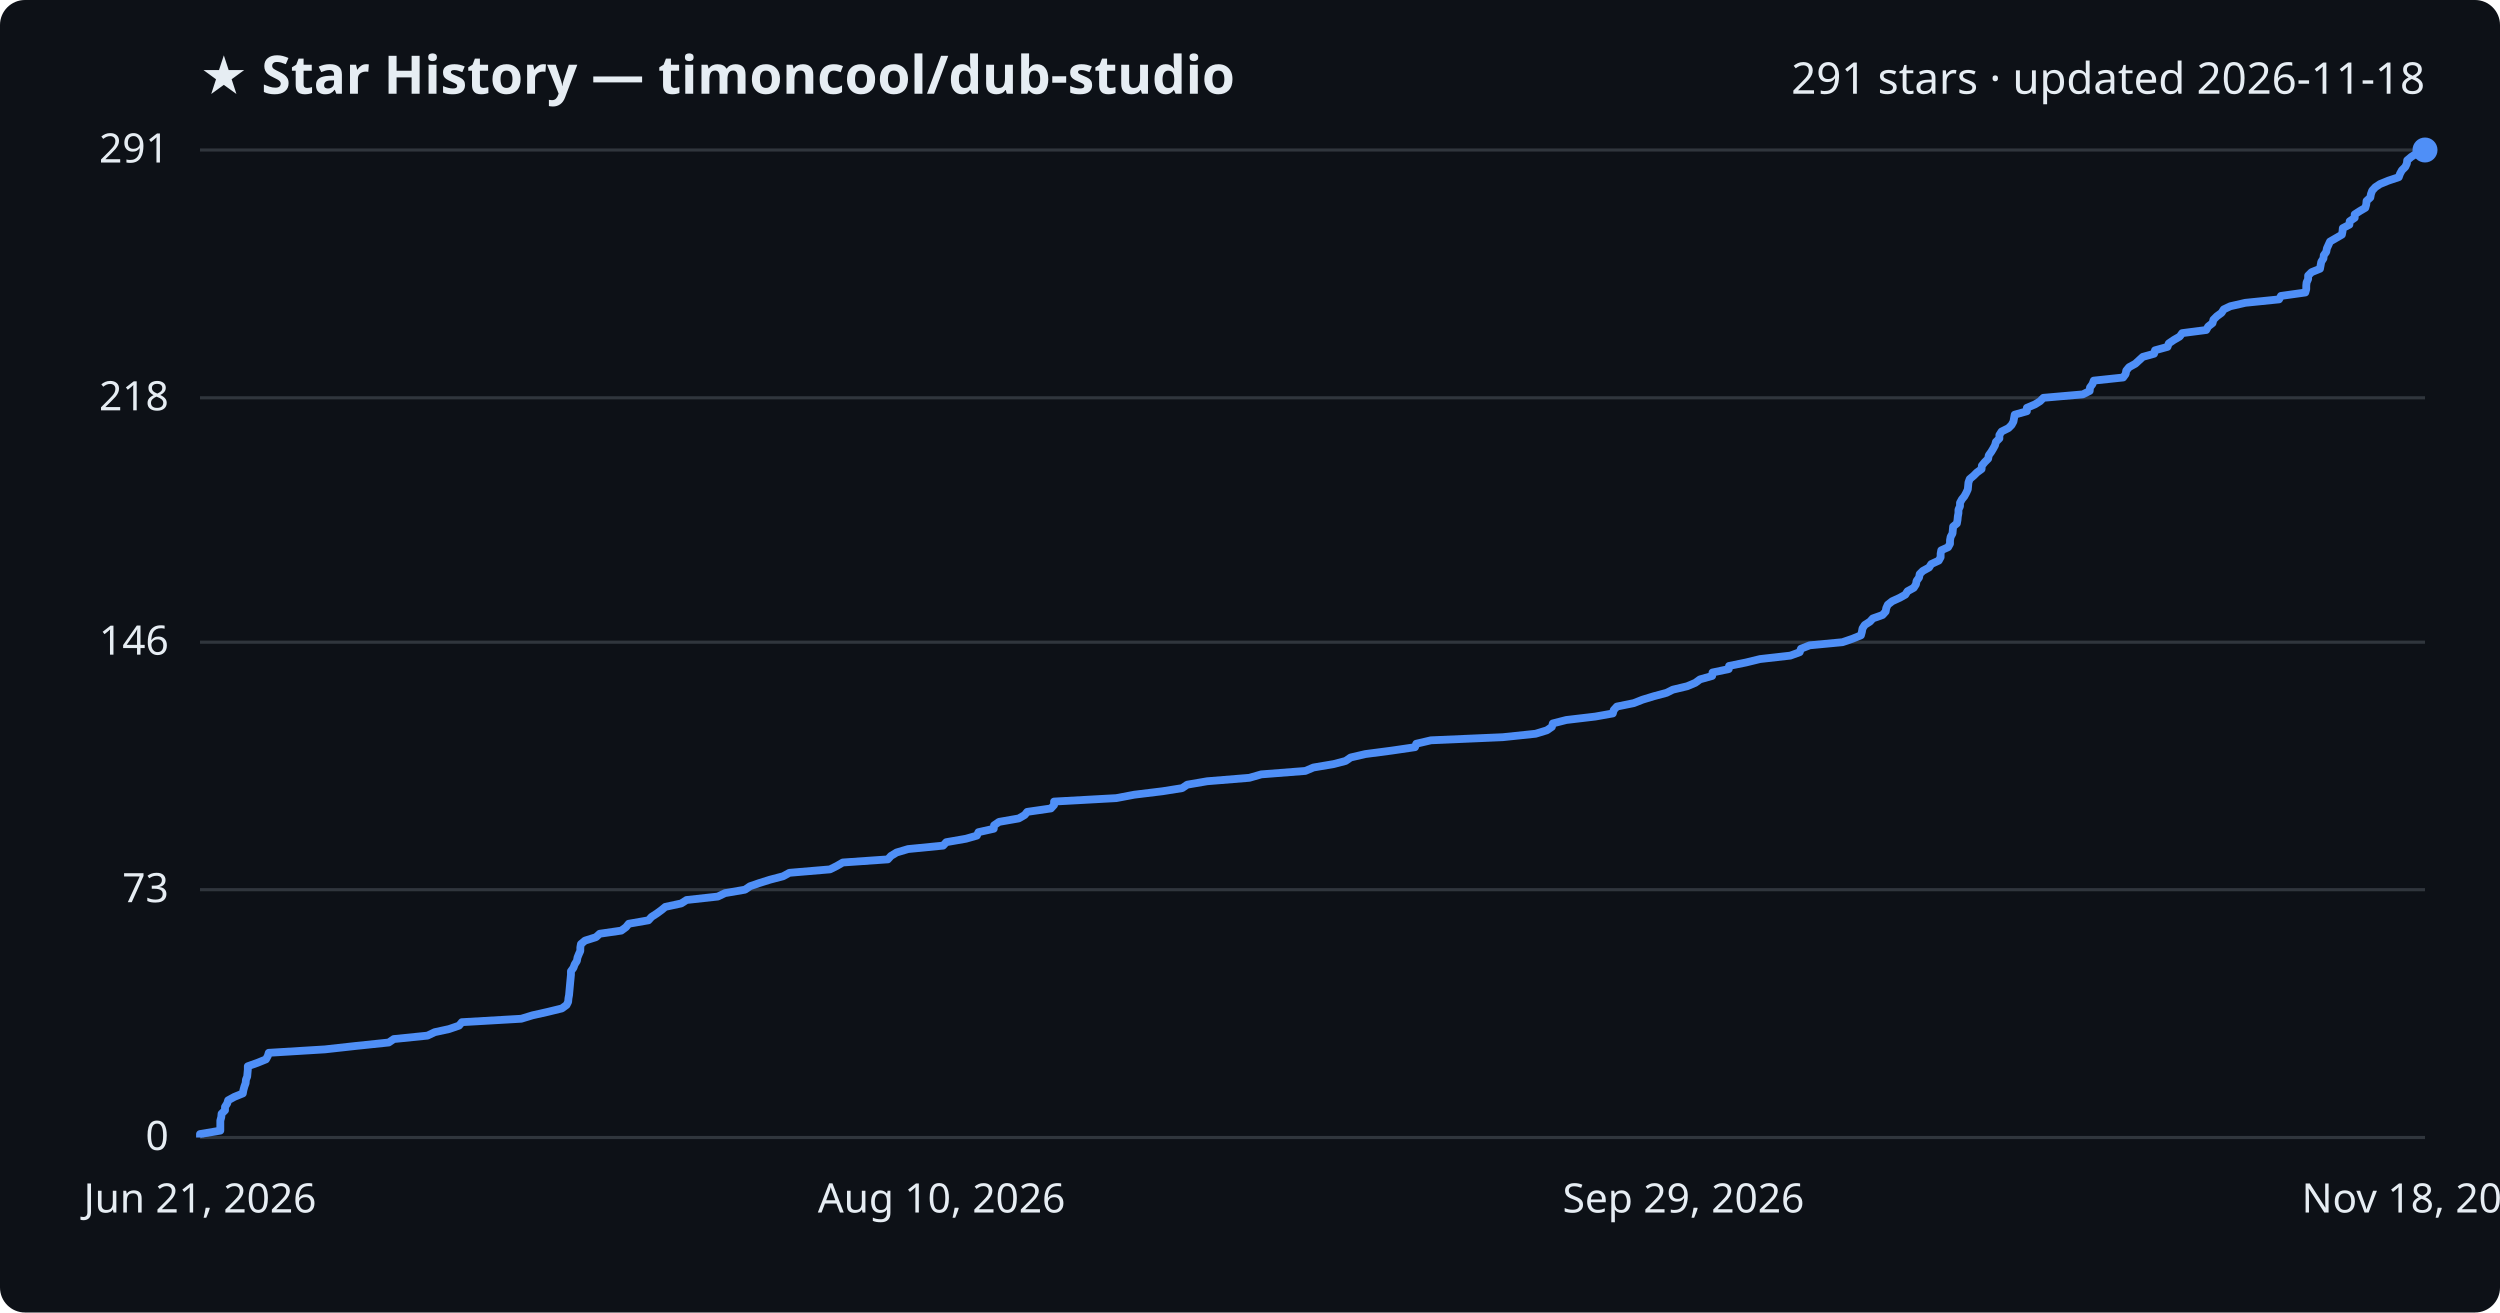
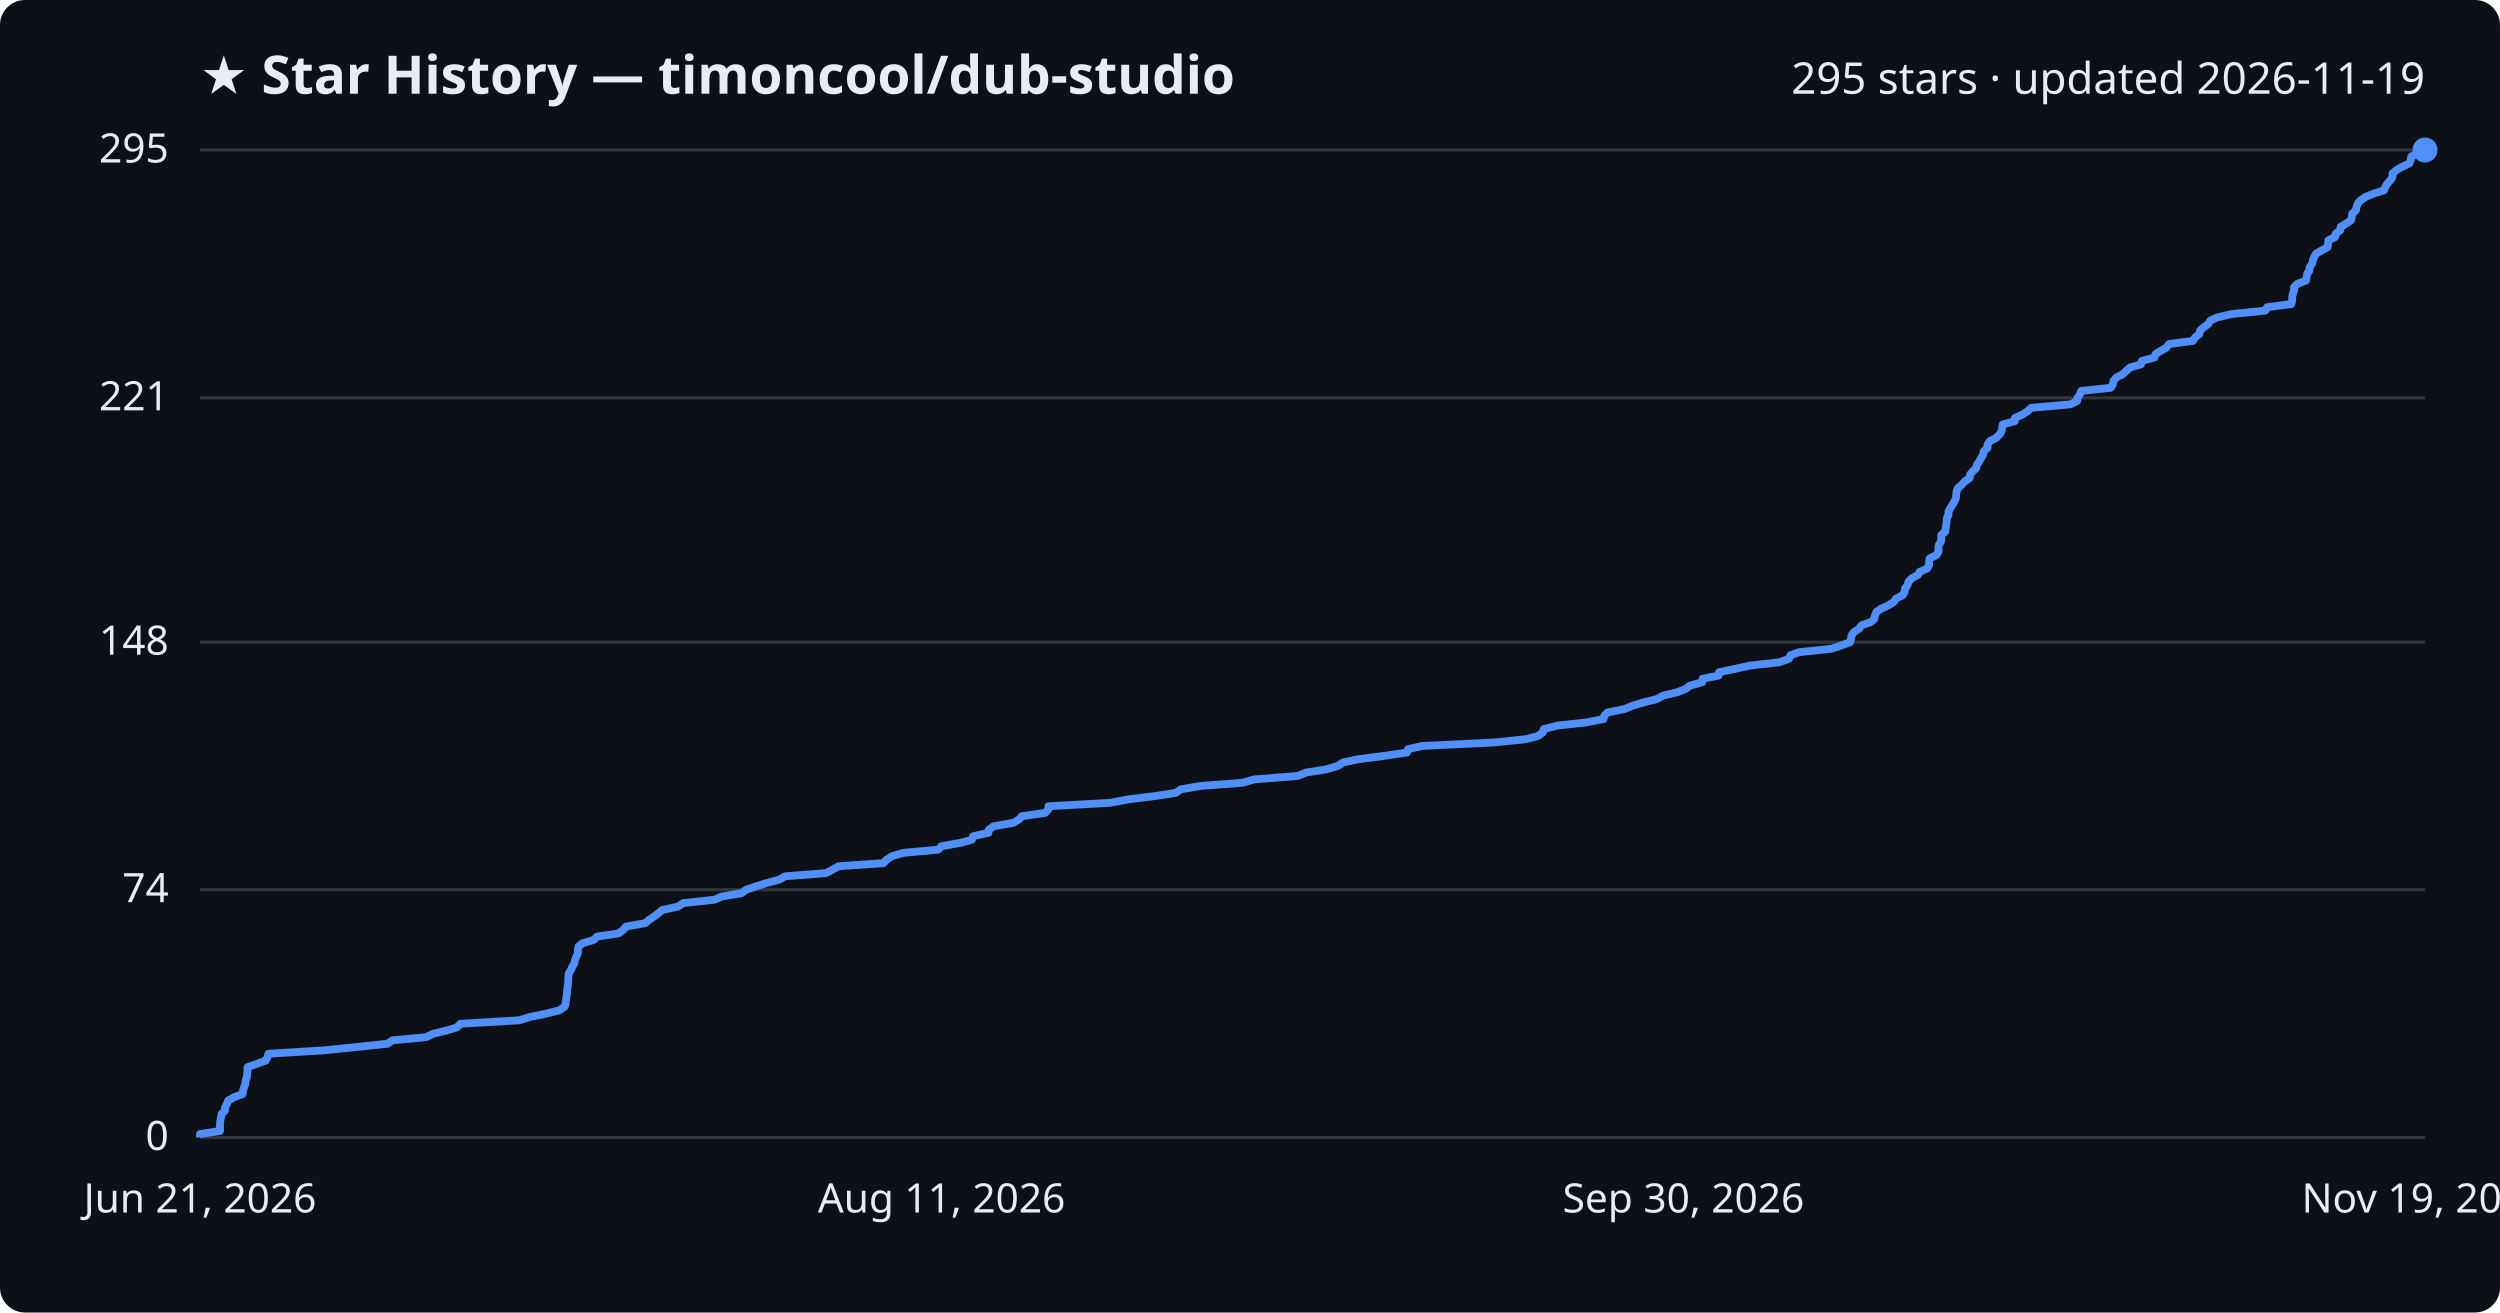
<svg xmlns="http://www.w3.org/2000/svg" viewBox="0 0 800 420" font-family="Segoe UI, sans-serif">
  <rect width="800" height="420" fill="#0d1117" rx="8" />
  <text x="64" y="30" fill="#e6edf3" font-size="17" font-weight="700">★ Star History — timoncool/dub-studio</text>
-   <text x="776" y="30" fill="#e6edf3" font-size="14" text-anchor="end">291 stars · updated 2026-11-18</text>
+   <text x="776" y="30" fill="#e6edf3" font-size="14" text-anchor="end">295 stars · updated 2026-11-19</text>
  <line x1="64" y1="364.0" x2="776" y2="364.0" stroke="#30363d" stroke-width="1" />
  <text x="54" y="368.0" fill="#e6edf3" font-size="13" text-anchor="end">0</text>
  <line x1="64" y1="284.7" x2="776" y2="284.7" stroke="#30363d" stroke-width="1" />
-   <text x="54" y="288.7" fill="#e6edf3" font-size="13" text-anchor="end">73</text>
+   <text x="54" y="288.7" fill="#e6edf3" font-size="13" text-anchor="end">74</text>
  <line x1="64" y1="205.5" x2="776" y2="205.5" stroke="#30363d" stroke-width="1" />
-   <text x="54" y="209.5" fill="#e6edf3" font-size="13" text-anchor="end">146</text>
+   <text x="54" y="209.5" fill="#e6edf3" font-size="13" text-anchor="end">148</text>
  <line x1="64" y1="127.3" x2="776" y2="127.3" stroke="#30363d" stroke-width="1" />
-   <text x="54" y="131.3" fill="#e6edf3" font-size="13" text-anchor="end">218</text>
+   <text x="54" y="131.3" fill="#e6edf3" font-size="13" text-anchor="end">221</text>
  <line x1="64" y1="48.0" x2="776" y2="48.0" stroke="#30363d" stroke-width="1" />
-   <text x="54" y="52.0" fill="#e6edf3" font-size="13" text-anchor="end">291</text>
-   <path d="M64.0,364.0 L64.0,362.9 L70.5,361.8 L70.5,360.7 L70.5,359.7 L70.5,358.6 L70.8,357.5 L70.9,356.4 L72.0,355.3 L72.0,354.2 L72.7,353.1 L73.0,352.1 L75.0,351.0 L77.7,349.9 L77.9,348.8 L78.2,347.7 L78.6,346.6 L78.7,345.5 L79.1,344.5 L79.2,343.4 L79.3,342.3 L79.3,341.2 L82.4,340.1 L85.1,339.0 L85.7,337.9 L86.0,336.9 L104.0,335.8 L113.9,334.7 L124.4,333.6 L126.0,332.5 L136.8,331.4 L139.1,330.3 L143.7,329.3 L146.9,328.2 L147.8,327.1 L166.8,326.0 L170.4,324.9 L175.3,323.8 L179.8,322.7 L181.3,321.6 L181.8,320.6 L181.9,319.5 L182.1,318.4 L182.2,317.3 L182.3,316.2 L182.4,315.1 L182.5,314.0 L182.6,313.0 L182.7,311.9 L182.7,310.8 L183.5,309.7 L183.9,308.6 L184.6,307.5 L184.8,306.4 L185.2,305.4 L185.7,304.3 L185.7,303.2 L185.9,302.1 L187.2,301.0 L190.7,299.9 L191.9,298.8 L198.8,297.8 L200.3,296.7 L201.2,295.6 L207.5,294.5 L208.5,293.4 L210.2,292.3 L211.7,291.2 L212.9,290.2 L218.0,289.1 L219.7,288.0 L229.7,286.9 L232.0,285.8 L238.4,284.7 L240.0,283.6 L242.9,282.6 L246.4,281.5 L250.6,280.4 L252.6,279.3 L265.6,278.2 L267.8,277.1 L269.7,276.0 L284.1,275.0 L285.1,273.9 L286.9,272.8 L290.6,271.7 L301.8,270.6 L302.8,269.5 L309.1,268.4 L312.6,267.4 L313.1,266.3 L318.0,265.2 L318.1,264.1 L319.7,263.0 L326.0,261.9 L327.9,260.8 L328.7,259.8 L336.3,258.7 L337.3,257.6 L337.3,256.5 L357.2,255.4 L363.0,254.3 L372.0,253.2 L378.3,252.2 L379.9,251.1 L386.3,250.0 L399.8,248.9 L403.6,247.8 L417.7,246.7 L420.3,245.6 L426.8,244.5 L430.6,243.5 L432.2,242.4 L436.9,241.3 L445.3,240.2 L452.8,239.1 L453.2,238.0 L457.9,236.9 L480.9,235.9 L491.4,234.8 L495.0,233.7 L496.6,232.6 L496.9,231.5 L501.2,230.4 L510.5,229.3 L516.1,228.3 L516.4,227.2 L517.4,226.1 L522.8,225.0 L525.6,223.9 L529.2,222.8 L533.3,221.7 L535.3,220.7 L539.9,219.6 L542.5,218.5 L544.0,217.4 L547.9,216.3 L548.0,215.2 L553.2,214.1 L553.3,213.1 L558.7,212.0 L563.2,210.9 L572.9,209.8 L575.9,208.7 L576.3,207.6 L579.1,206.5 L589.6,205.5 L592.8,204.4 L595.5,203.3 L595.8,202.2 L596.0,201.1 L596.7,200.0 L598.4,198.9 L599.3,197.9 L602.4,196.8 L603.4,195.7 L603.6,194.6 L604.1,193.5 L605.5,192.4 L607.9,191.3 L609.7,190.3 L610.4,189.2 L612.4,188.1 L613.1,187.0 L613.3,185.9 L614.1,184.8 L614.3,183.7 L615.3,182.7 L617.3,181.6 L618.0,180.5 L620.4,179.4 L621.0,178.3 L621.0,177.2 L621.2,176.1 L623.4,175.1 L624.0,174.0 L624.0,172.9 L624.2,171.8 L624.8,170.7 L624.9,169.6 L625.0,168.5 L626.2,167.5 L626.4,166.4 L626.5,165.3 L626.7,164.2 L626.7,163.1 L627.2,162.0 L627.2,160.9 L627.8,159.8 L628.6,158.8 L629.2,157.7 L629.7,156.6 L629.8,155.5 L629.9,154.4 L630.3,153.3 L631.6,152.2 L632.6,151.2 L634.1,150.1 L634.2,149.0 L635.1,147.9 L636.2,146.8 L636.4,145.7 L637.2,144.6 L637.8,143.6 L638.4,142.5 L638.7,141.4 L639.8,140.3 L639.8,139.2 L640.5,138.1 L642.7,137.0 L643.7,136.0 L644.3,134.9 L644.5,133.8 L644.7,132.7 L648.6,131.6 L648.6,130.5 L651.2,129.4 L652.8,128.4 L653.9,127.3 L666.5,126.2 L668.7,125.1 L668.8,124.0 L669.6,122.9 L670.0,121.8 L679.4,120.8 L680.2,119.7 L680.4,118.6 L681.3,117.5 L683.3,116.4 L684.5,115.3 L685.7,114.2 L689.3,113.2 L689.6,112.1 L693.6,111.0 L694.0,109.9 L695.6,108.8 L697.5,107.7 L698.3,106.6 L706.0,105.6 L706.6,104.5 L708.0,103.4 L708.3,102.3 L709.4,101.2 L710.9,100.1 L711.6,99.0 L713.7,98.0 L718.5,96.9 L729.3,95.8 L729.9,94.7 L737.7,93.6 L738.0,92.5 L738.0,91.4 L738.1,90.4 L738.6,89.3 L738.6,88.2 L739.7,87.1 L742.4,86.0 L742.6,84.9 L742.8,83.8 L743.5,82.7 L743.6,81.7 L744.4,80.6 L744.6,79.5 L745.1,78.4 L745.6,77.3 L747.5,76.2 L749.4,75.1 L749.6,74.1 L749.7,73.0 L751.8,71.9 L751.9,70.8 L753.5,69.7 L753.5,68.6 L755.2,67.5 L756.9,66.5 L757.2,65.4 L757.3,64.3 L758.5,63.2 L758.7,62.1 L759.1,61.0 L760.1,59.9 L761.6,58.9 L764.3,57.8 L767.6,56.7 L768.0,55.6 L768.6,54.5 L769.7,53.4 L770.2,52.3 L770.3,51.3 L771.6,50.2 L773.3,49.1 L775.7,48.0 L776.0,48.0" fill="none" stroke="#4f8ff7" stroke-width="2.5" stroke-linejoin="round" />
+   <text x="54" y="52.0" fill="#e6edf3" font-size="13" text-anchor="end">295</text>
+   <path d="M64.0,364.0 L64.0,362.9 L70.4,361.9 L70.4,360.8 L70.4,359.7 L70.5,358.6 L70.7,357.6 L70.9,356.5 L72.0,355.4 L72.0,354.4 L72.6,353.3 L73.0,352.2 L74.9,351.1 L77.6,350.1 L77.8,349.0 L78.1,347.9 L78.5,346.9 L78.6,345.8 L79.0,344.7 L79.1,343.6 L79.2,342.6 L79.2,341.5 L82.3,340.4 L85.0,339.4 L85.6,338.3 L85.9,337.2 L103.8,336.1 L113.5,335.1 L124.0,334.0 L125.6,332.9 L136.3,331.9 L138.6,330.8 L143.2,329.7 L146.3,328.7 L147.3,327.6 L166.1,326.5 L169.7,325.4 L174.6,324.4 L179.0,323.3 L180.6,322.2 L181.0,321.2 L181.1,320.1 L181.3,319.0 L181.4,317.9 L181.5,316.9 L181.6,315.8 L181.8,314.7 L181.8,313.7 L181.9,312.6 L182.0,311.5 L182.7,310.4 L183.1,309.4 L183.8,308.3 L184.0,307.2 L184.4,306.2 L184.9,305.1 L184.9,304.0 L185.1,302.9 L186.3,301.9 L189.9,300.8 L191.1,299.7 L197.9,298.7 L199.4,297.6 L200.3,296.5 L206.5,295.4 L207.6,294.4 L209.3,293.3 L210.7,292.2 L211.9,291.2 L217.0,290.1 L218.6,289.0 L228.6,287.9 L230.9,286.9 L237.3,285.8 L238.8,284.7 L241.7,283.7 L245.2,282.6 L249.3,281.5 L251.3,280.4 L264.3,279.4 L266.4,278.3 L268.3,277.2 L282.7,276.2 L283.7,275.1 L285.4,274.0 L289.1,272.9 L300.2,271.9 L301.2,270.8 L307.4,269.7 L311.0,268.7 L311.4,267.6 L316.3,266.5 L316.4,265.5 L318.0,264.4 L324.3,263.3 L326.1,262.2 L327.0,261.2 L334.5,260.1 L335.5,259.0 L335.5,258.0 L355.3,256.9 L361.0,255.8 L369.9,254.7 L376.3,253.7 L377.8,252.6 L384.2,251.5 L397.5,250.5 L401.4,249.4 L415.3,248.3 L418.0,247.2 L424.4,246.2 L428.1,245.1 L429.7,244.0 L434.4,243.0 L442.8,241.9 L450.2,240.8 L450.6,239.7 L455.2,238.7 L478.1,237.6 L488.5,236.5 L492.2,235.5 L493.7,234.4 L494.0,233.3 L498.3,232.2 L507.5,231.2 L513.1,230.1 L513.4,229.0 L514.4,228.0 L519.8,226.9 L522.5,225.8 L526.2,224.7 L530.2,223.7 L532.2,222.6 L536.8,221.5 L539.3,220.5 L540.8,219.4 L544.7,218.3 L544.8,217.2 L549.9,216.2 L550.1,215.1 L555.4,214.0 L559.9,213.0 L569.5,211.9 L572.5,210.8 L572.9,209.7 L575.7,208.7 L586.1,207.6 L589.3,206.5 L592.0,205.5 L592.3,204.4 L592.5,203.3 L593.2,202.3 L594.9,201.2 L595.7,200.1 L598.8,199.0 L599.8,198.0 L600.0,196.9 L600.5,195.8 L601.9,194.8 L604.3,193.7 L606.0,192.6 L606.8,191.5 L608.8,190.5 L609.5,189.4 L609.6,188.3 L610.4,187.3 L610.7,186.2 L611.7,185.1 L613.7,184.0 L614.3,183.0 L616.7,181.9 L617.3,180.8 L617.3,179.8 L617.5,178.7 L619.7,177.6 L620.3,176.5 L620.3,175.5 L620.4,174.4 L621.1,173.3 L621.2,172.3 L621.2,171.2 L622.5,170.1 L622.6,169.0 L622.8,168.0 L622.9,166.9 L623.0,165.8 L623.5,164.8 L623.5,163.7 L624.1,162.6 L624.8,161.5 L625.4,160.5 L625.9,159.4 L626.0,158.3 L626.1,157.3 L626.5,156.2 L627.8,155.1 L628.8,154.0 L630.3,153.0 L630.4,151.9 L631.3,150.8 L632.4,149.8 L632.6,148.7 L633.4,147.6 L634.0,146.5 L634.6,145.5 L634.8,144.4 L636.0,143.3 L636.0,142.3 L636.7,141.2 L638.8,140.1 L639.8,139.1 L640.5,138.0 L640.7,136.9 L640.9,135.8 L644.7,134.8 L644.8,133.7 L647.3,132.6 L648.8,131.6 L650.0,130.5 L662.5,129.4 L664.7,128.3 L664.8,127.3 L665.6,126.2 L666.0,125.1 L675.4,124.1 L676.1,123.0 L676.3,121.9 L677.2,120.8 L679.2,119.8 L680.4,118.7 L681.6,117.6 L685.1,116.6 L685.4,115.5 L689.4,114.4 L689.8,113.3 L691.4,112.3 L693.3,111.2 L694.1,110.1 L701.7,109.1 L702.4,108.0 L703.8,106.9 L704.0,105.8 L705.1,104.8 L706.6,103.7 L707.3,102.6 L709.4,101.6 L714.1,100.5 L724.9,99.4 L725.5,98.3 L733.2,97.3 L733.5,96.2 L733.5,95.1 L733.7,94.1 L734.1,93.0 L734.1,91.9 L735.2,90.8 L737.9,89.8 L738.1,88.7 L738.3,87.6 L739.0,86.6 L739.1,85.5 L739.9,84.4 L740.1,83.3 L740.5,82.3 L741.1,81.2 L743.0,80.1 L744.8,79.1 L745.0,78.0 L745.1,76.9 L747.2,75.9 L747.4,74.8 L748.9,73.7 L749.0,72.6 L750.7,71.6 L752.3,70.5 L752.6,69.4 L752.7,68.4 L753.9,67.3 L754.1,66.2 L754.5,65.1 L755.4,64.1 L757.0,63.0 L759.7,61.9 L762.9,60.9 L763.3,59.8 L764.0,58.7 L765.0,57.6 L765.6,56.6 L765.6,55.5 L766.9,54.4 L768.6,53.4 L771.0,52.3 L771.4,51.2 L771.6,50.1 L773.6,49.1 L773.6,48.0 L776.0,48.0" fill="none" stroke="#4f8ff7" stroke-width="2.5" stroke-linejoin="round" />
  <circle cx="776.0" cy="48.0" r="4" fill="#4f8ff7" />
  <text x="64.0" y="388" fill="#e6edf3" font-size="13" text-anchor="middle">Jun 21, 2026</text>
-   <text x="301.3" y="388" fill="#e6edf3" font-size="13" text-anchor="middle">Aug 10, 2026</text>
-   <text x="538.7" y="388" fill="#e6edf3" font-size="13" text-anchor="middle">Sep 29, 2026</text>
-   <text x="776.0" y="388" fill="#e6edf3" font-size="13" text-anchor="middle">Nov 18, 2026</text>
+   <text x="301.3" y="388" fill="#e6edf3" font-size="13" text-anchor="middle">Aug 11, 2026</text>
+   <text x="538.7" y="388" fill="#e6edf3" font-size="13" text-anchor="middle">Sep 30, 2026</text>
+   <text x="776.0" y="388" fill="#e6edf3" font-size="13" text-anchor="middle">Nov 19, 2026</text>
</svg>
